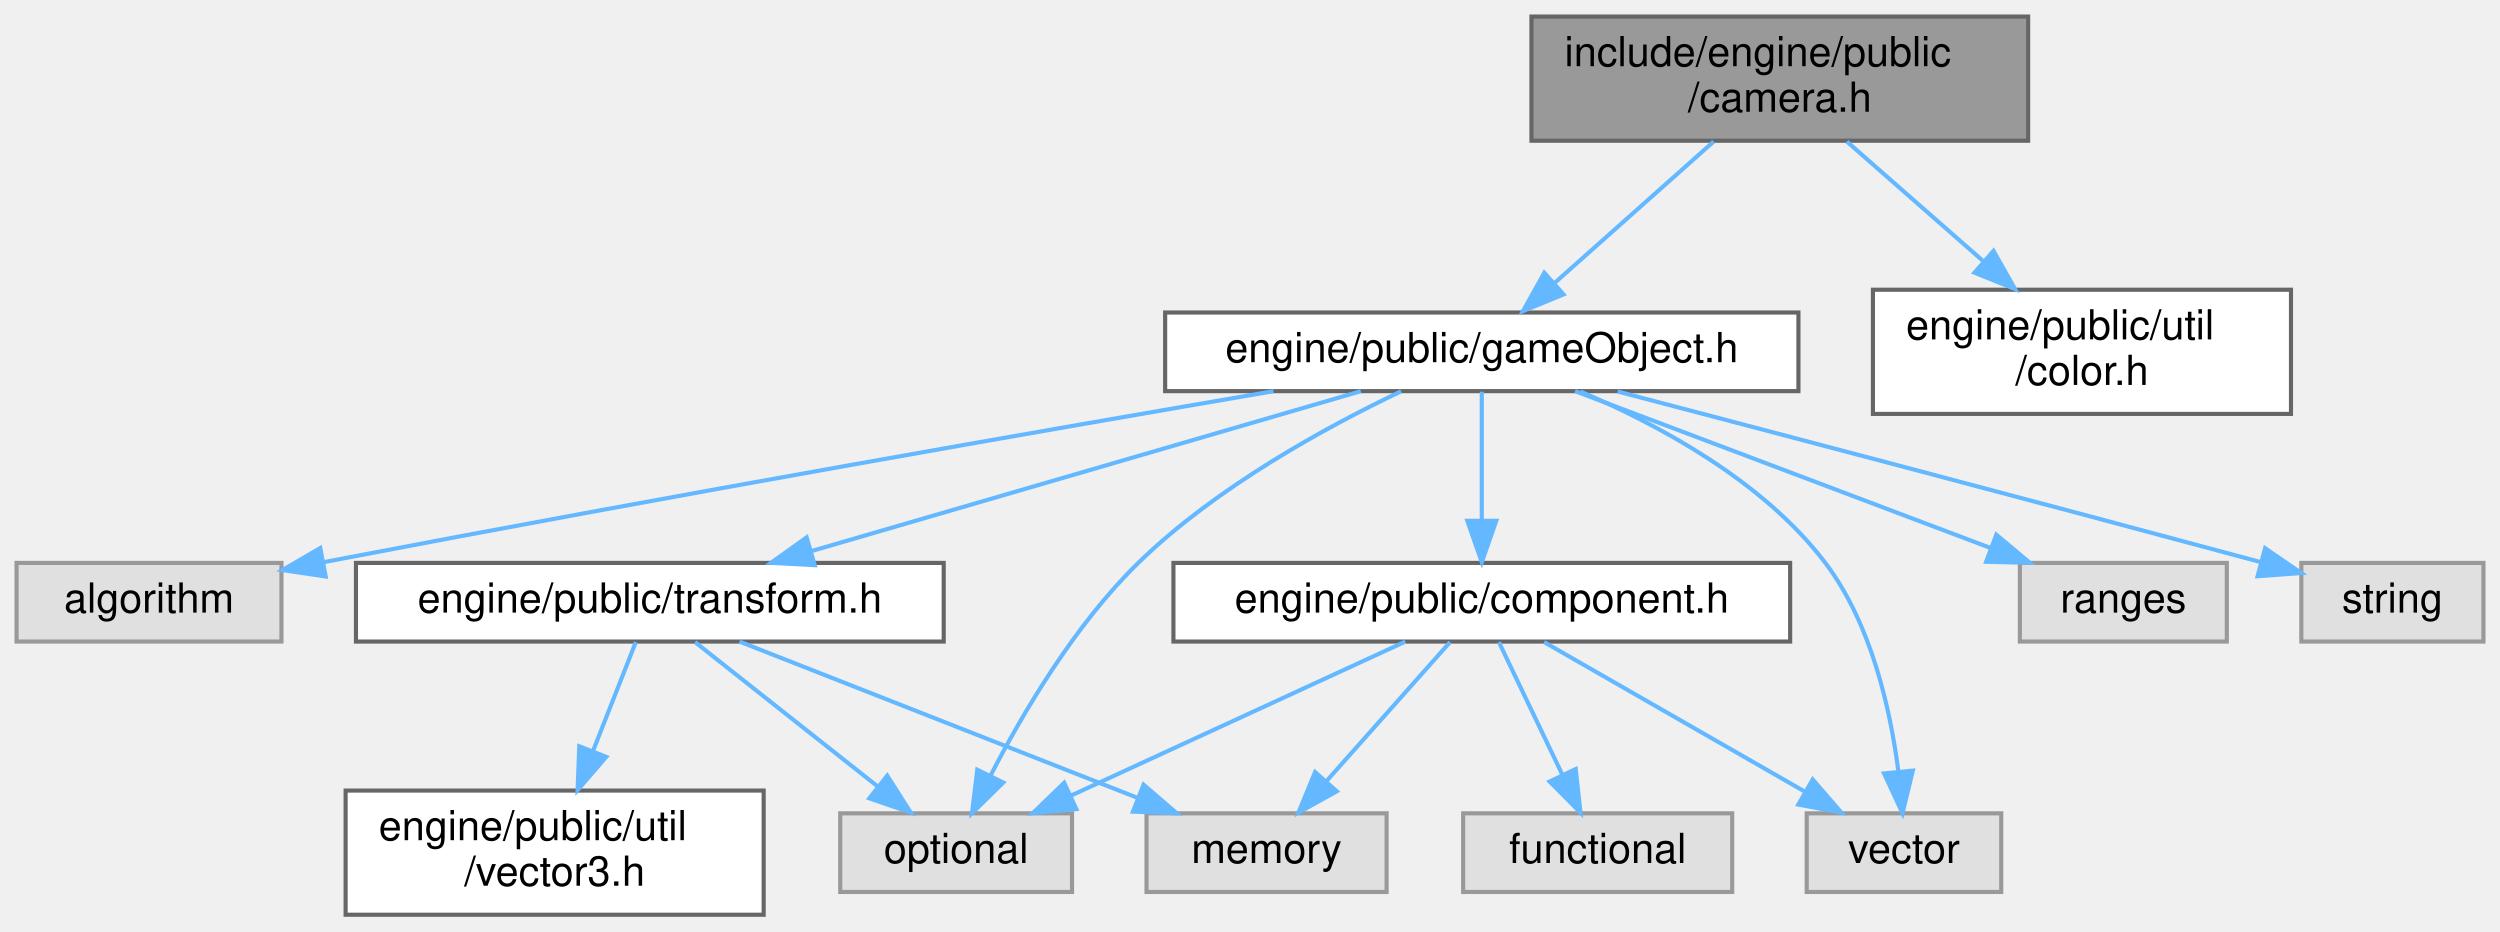
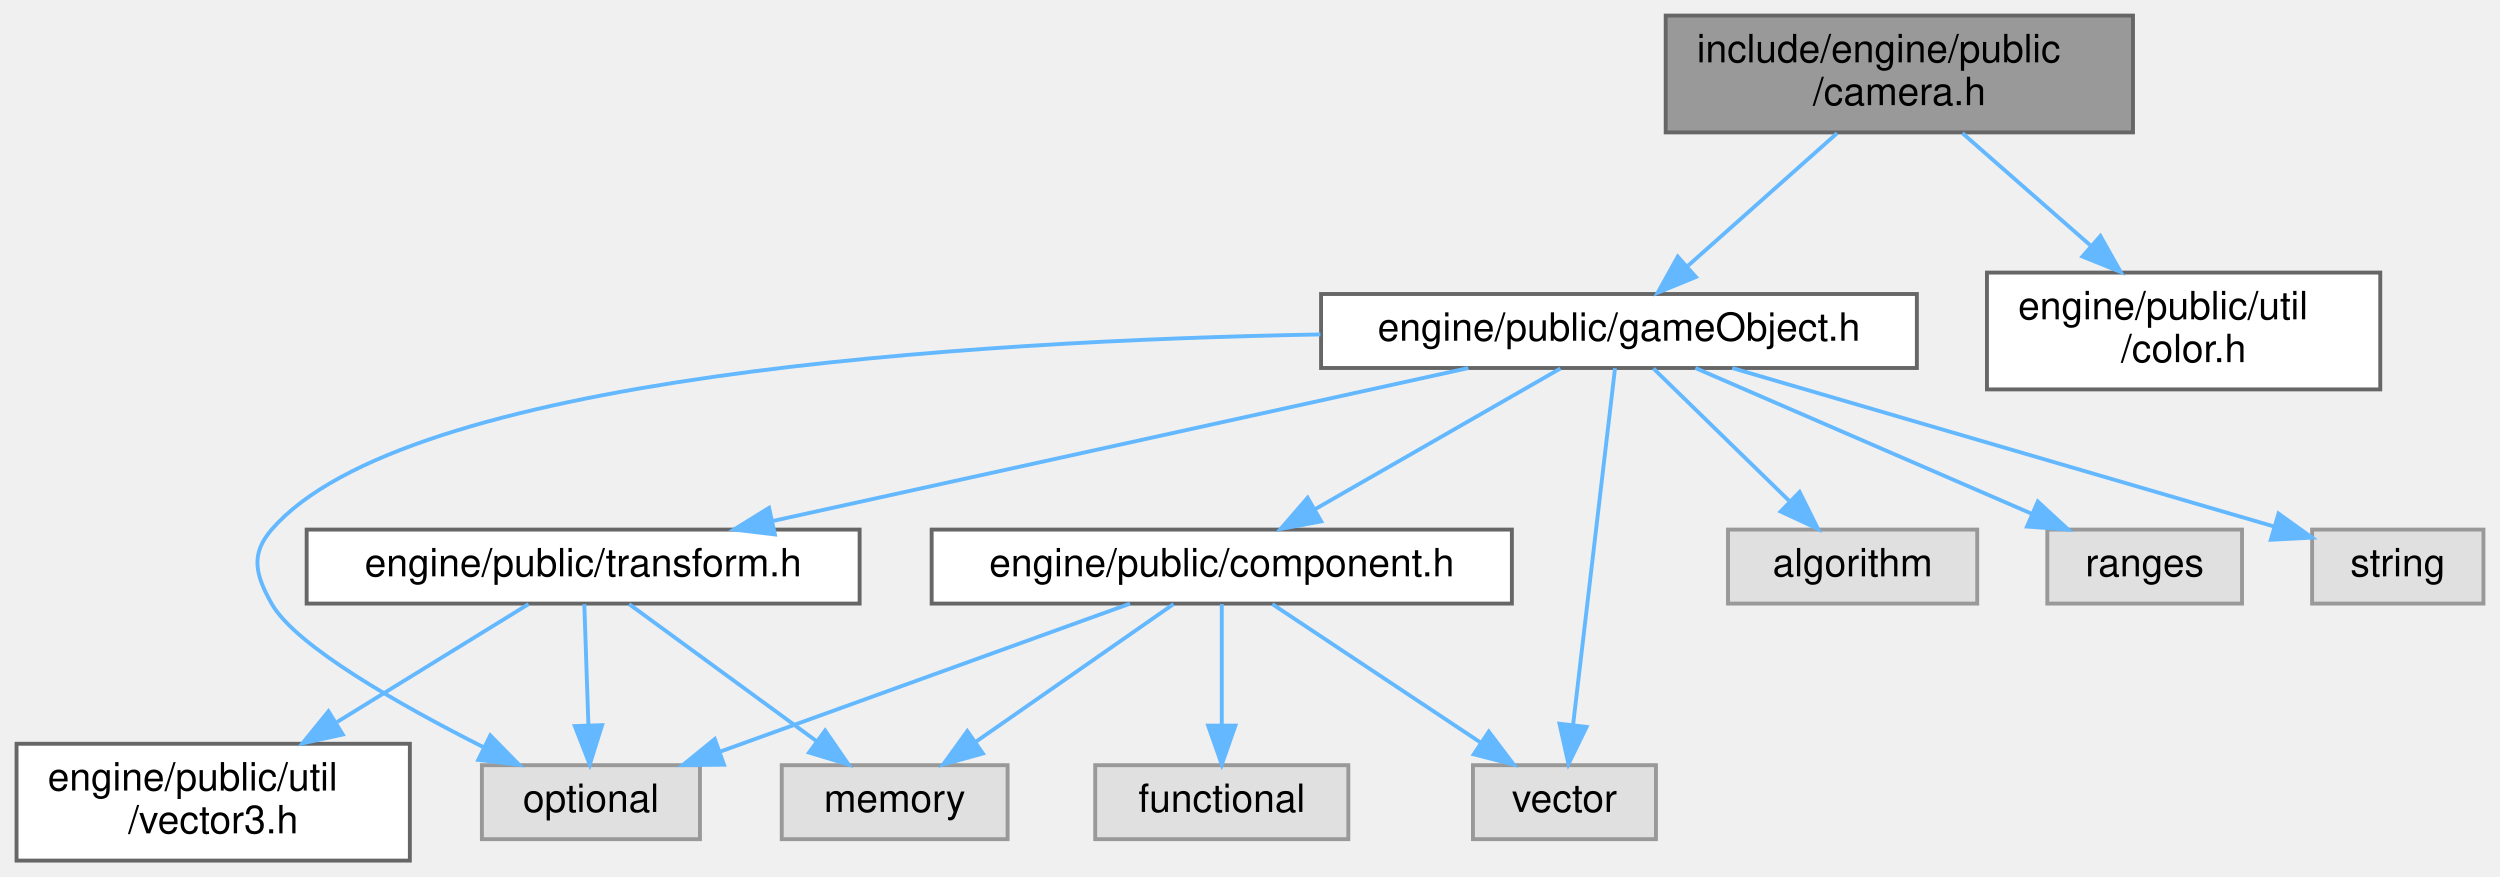
- <svg xmlns="http://www.w3.org/2000/svg" xmlns:xlink="http://www.w3.org/1999/xlink" width="604pt" height="225pt" viewBox="0.00 0.00 604.00 225.00">
+ <svg xmlns="http://www.w3.org/2000/svg" xmlns:xlink="http://www.w3.org/1999/xlink" width="642pt" height="225pt" viewBox="0.00 0.00 641.50 225.00">
  <g id="graph0" class="graph" transform="scale(1 1) rotate(0) translate(4 221)">
    <g id="Node000001" class="node">
      <g id="a_Node000001">
        <a xlink:title=" ">
-           <polygon fill="#999999" stroke="#666666" points="486,-217 366,-217 366,-187 486,-187 486,-217" />
-           <text text-anchor="start" x="374" y="-205" font-family="Helvetica,sans-Serif" font-size="10.00">include/engine/public</text>
-           <text text-anchor="middle" x="426" y="-194" font-family="Helvetica,sans-Serif" font-size="10.00">/camera.h</text>
+           <polygon fill="#999999" stroke="#666666" points="543.5,-217 423.5,-217 423.5,-187 543.5,-187 543.5,-217" />
+           <text text-anchor="start" x="431.5" y="-205" font-family="Helvetica,sans-Serif" font-size="10.00">include/engine/public</text>
+           <text text-anchor="middle" x="483.5" y="-194" font-family="Helvetica,sans-Serif" font-size="10.00">/camera.h</text>
        </a>
      </g>
    </g>
    <g id="Node000002" class="node">
      <g id="a_Node000002">
        <a xlink:href="game_object_8h.html" target="_top" xlink:title=" ">
-           <polygon fill="white" stroke="#666666" points="430.5,-145.5 277.5,-145.5 277.5,-126.5 430.5,-126.5 430.5,-145.5" />
-           <text text-anchor="middle" x="354" y="-133.5" font-family="Helvetica,sans-Serif" font-size="10.00">engine/public/gameObject.h</text>
+           <polygon fill="white" stroke="#666666" points="488,-145.5 335,-145.5 335,-126.5 488,-126.5 488,-145.5" />
+           <text text-anchor="middle" x="411.5" y="-133.5" font-family="Helvetica,sans-Serif" font-size="10.00">engine/public/gameObject.h</text>
        </a>
      </g>
    </g>
    <g id="edge1_Node000001_Node000002" class="edge">
      <g id="a_edge1_Node000001_Node000002">
        <a xlink:title=" ">
-           <path fill="none" stroke="#63b8ff" d="M410.02,-186.8C398.69,-176.72 383.47,-163.19 371.75,-152.78" />
-           <polygon fill="#63b8ff" stroke="#63b8ff" points="373.75,-149.87 363.95,-145.84 369.1,-155.1 373.75,-149.87" />
+           <path fill="none" stroke="#63b8ff" d="M467.52,-186.8C456.19,-176.72 440.97,-163.19 429.25,-152.78" />
+           <polygon fill="#63b8ff" stroke="#63b8ff" points="431.25,-149.87 421.45,-145.84 426.6,-155.1 431.25,-149.87" />
        </a>
      </g>
    </g>
    <g id="Node000013" class="node">
      <g id="a_Node000013">
        <a xlink:href="color_8h.html" target="_top" xlink:title=" ">
-           <polygon fill="white" stroke="#666666" points="549.5,-151 448.5,-151 448.5,-121 549.5,-121 549.5,-151" />
-           <text text-anchor="start" x="456.5" y="-139" font-family="Helvetica,sans-Serif" font-size="10.00">engine/public/util</text>
-           <text text-anchor="middle" x="499" y="-128" font-family="Helvetica,sans-Serif" font-size="10.00">/color.h</text>
+           <polygon fill="white" stroke="#666666" points="607,-151 506,-151 506,-121 607,-121 607,-151" />
+           <text text-anchor="start" x="514" y="-139" font-family="Helvetica,sans-Serif" font-size="10.00">engine/public/util</text>
+           <text text-anchor="middle" x="556.5" y="-128" font-family="Helvetica,sans-Serif" font-size="10.00">/color.h</text>
        </a>
      </g>
    </g>
    <g id="edge16_Node000001_Node000013" class="edge">
      <g id="a_edge16_Node000001_Node000013">
        <a xlink:title=" ">
-           <path fill="none" stroke="#63b8ff" d="M442.2,-186.8C451.84,-178.34 464.25,-167.46 475.01,-158.03" />
-           <polygon fill="#63b8ff" stroke="#63b8ff" points="477.63,-160.39 482.84,-151.16 473.02,-155.12 477.63,-160.39" />
+           <path fill="none" stroke="#63b8ff" d="M499.7,-186.8C509.34,-178.34 521.75,-167.46 532.51,-158.03" />
+           <polygon fill="#63b8ff" stroke="#63b8ff" points="535.13,-160.39 540.34,-151.16 530.52,-155.12 535.13,-160.39" />
        </a>
      </g>
    </g>
    <g id="Node000003" class="node">
      <g id="a_Node000003">
-         <a xlink:title=" ">
-           <polygon fill="#e0e0e0" stroke="#999999" points="64,-85 0,-85 0,-66 64,-66 64,-85" />
-           <text text-anchor="middle" x="32" y="-73" font-family="Helvetica,sans-Serif" font-size="10.00">algorithm</text>
+         <a xlink:href="component_8h.html" target="_top" xlink:title=" ">
+           <polygon fill="white" stroke="#666666" points="384,-85 235,-85 235,-66 384,-66 384,-85" />
+           <text text-anchor="middle" x="309.5" y="-73" font-family="Helvetica,sans-Serif" font-size="10.00">engine/public/component.h</text>
        </a>
      </g>
    </g>
    <g id="edge2_Node000002_Node000003" class="edge">
      <g id="a_edge2_Node000002_Node000003">
        <a xlink:title=" ">
-           <path fill="none" stroke="#63b8ff" d="M303.67,-126.49C249.47,-117.22 160.44,-101.71 74.17,-85.18" />
-           <polygon fill="#63b8ff" stroke="#63b8ff" points="74.69,-81.72 64.21,-83.27 73.37,-88.59 74.69,-81.72" />
-         </a>
-       </g>
-     </g>
-     <g id="Node000004" class="node">
-       <g id="a_Node000004">
-         <a xlink:title=" ">
-           <polygon fill="#e0e0e0" stroke="#999999" points="255,-24.5 199,-24.5 199,-5.5 255,-5.5 255,-24.5" />
-           <text text-anchor="middle" x="227" y="-12.5" font-family="Helvetica,sans-Serif" font-size="10.00">optional</text>
-         </a>
-       </g>
-     </g>
-     <g id="edge3_Node000002_Node000004" class="edge">
-       <g id="a_edge3_Node000002_Node000004">
-         <a xlink:title=" ">
-           <path fill="none" stroke="#63b8ff" d="M334.5,-126.46C316.5,-117.88 289.79,-103.32 271,-85 255.63,-70.01 243.07,-48.67 235.36,-33.71" />
-           <polygon fill="#63b8ff" stroke="#63b8ff" points="238.39,-31.94 230.83,-24.52 232.11,-35.03 238.39,-31.94" />
-         </a>
-       </g>
-     </g>
-     <g id="Node000005" class="node">
-       <g id="a_Node000005">
-         <a xlink:title=" ">
-           <polygon fill="#e0e0e0" stroke="#999999" points="534,-85 484,-85 484,-66 534,-66 534,-85" />
-           <text text-anchor="middle" x="509" y="-73" font-family="Helvetica,sans-Serif" font-size="10.00">ranges</text>
-         </a>
-       </g>
-     </g>
-     <g id="edge4_Node000002_Node000005" class="edge">
-       <g id="a_edge4_Node000002_Node000005">
-         <a xlink:title=" ">
-           <path fill="none" stroke="#63b8ff" d="M376.54,-126.49C402.94,-116.53 446.88,-99.95 476.85,-88.63" />
-           <polygon fill="#63b8ff" stroke="#63b8ff" points="478.31,-91.82 486.43,-85.02 475.84,-85.27 478.31,-91.82" />
+           <path fill="none" stroke="#63b8ff" d="M396.45,-126.37C379.88,-116.86 353,-101.45 333.51,-90.27" />
+           <polygon fill="#63b8ff" stroke="#63b8ff" points="335.03,-87.11 324.61,-85.17 331.55,-93.18 335.03,-87.11" />
        </a>
      </g>
    </g>
    <g id="Node000006" class="node">
      <g id="a_Node000006">
        <a xlink:title=" ">
-           <polygon fill="#e0e0e0" stroke="#999999" points="596,-85 552,-85 552,-66 596,-66 596,-85" />
-           <text text-anchor="middle" x="574" y="-73" font-family="Helvetica,sans-Serif" font-size="10.00">string</text>
-         </a>
-       </g>
-     </g>
-     <g id="edge5_Node000002_Node000006" class="edge">
-       <g id="a_edge5_Node000002_Node000006">
-         <a xlink:title=" ">
-           <path fill="none" stroke="#63b8ff" d="M386.8,-126.42C422.6,-117.03 481.86,-101.43 542.29,-85.17" />
-           <polygon fill="#63b8ff" stroke="#63b8ff" points="543.25,-88.54 551.99,-82.56 541.43,-81.78 543.25,-88.54" />
+           <polygon fill="#e0e0e0" stroke="#999999" points="175.5,-24.5 119.5,-24.5 119.5,-5.5 175.5,-5.5 175.5,-24.5" />
+           <text text-anchor="middle" x="147.5" y="-12.5" font-family="Helvetica,sans-Serif" font-size="10.00">optional</text>
+         </a>
+       </g>
+     </g>
+     <g id="edge12_Node000002_Node000006" class="edge">
+       <g id="a_edge12_Node000002_Node000006">
+         <a xlink:title=" ">
+           <path fill="none" stroke="#63b8ff" d="M334.83,-135.12C243.69,-133.44 99.62,-124.4 65.5,-85 59.97,-78.62 61.37,-73.36 65.5,-66 71.62,-55.11 98.66,-39.84 120.04,-29.05" />
+           <polygon fill="#63b8ff" stroke="#63b8ff" points="121.66,-32.15 129.08,-24.58 118.56,-25.87 121.66,-32.15" />
        </a>
      </g>
    </g>
    <g id="Node000007" class="node">
      <g id="a_Node000007">
        <a xlink:title=" ">
-           <polygon fill="#e0e0e0" stroke="#999999" points="479.5,-24.5 432.5,-24.5 432.5,-5.5 479.5,-5.5 479.5,-24.5" />
-           <text text-anchor="middle" x="456" y="-12.5" font-family="Helvetica,sans-Serif" font-size="10.00">vector</text>
-         </a>
-       </g>
-     </g>
-     <g id="edge6_Node000002_Node000007" class="edge">
-       <g id="a_edge6_Node000002_Node000007">
-         <a xlink:title=" ">
-           <path fill="none" stroke="#63b8ff" d="M377.82,-126.41C396.57,-118.45 421.96,-104.84 437,-85 448.13,-70.32 452.74,-49.51 454.65,-34.59" />
-           <polygon fill="#63b8ff" stroke="#63b8ff" points="458.14,-34.82 455.65,-24.52 451.18,-34.13 458.14,-34.82" />
+           <polygon fill="#e0e0e0" stroke="#999999" points="421,-24.5 374,-24.5 374,-5.5 421,-5.5 421,-24.5" />
+           <text text-anchor="middle" x="397.5" y="-12.5" font-family="Helvetica,sans-Serif" font-size="10.00">vector</text>
+         </a>
+       </g>
+     </g>
+     <g id="edge15_Node000002_Node000007" class="edge">
+       <g id="a_edge15_Node000002_Node000007">
+         <a xlink:title=" ">
+           <path fill="none" stroke="#63b8ff" d="M410.49,-126.44C408.25,-107.41 402.82,-61.19 399.73,-34.97" />
+           <polygon fill="#63b8ff" stroke="#63b8ff" points="403.18,-34.32 398.54,-24.8 396.23,-35.14 403.18,-34.32" />
        </a>
      </g>
    </g>
    <g id="Node000008" class="node">
      <g id="a_Node000008">
        <a xlink:href="transform_8h.html" target="_top" xlink:title=" ">
-           <polygon fill="white" stroke="#666666" points="224,-85 82,-85 82,-66 224,-66 224,-85" />
-           <text text-anchor="middle" x="153" y="-73" font-family="Helvetica,sans-Serif" font-size="10.00">engine/public/transform.h</text>
+           <polygon fill="white" stroke="#666666" points="216.5,-85 74.5,-85 74.5,-66 216.5,-66 216.5,-85" />
+           <text text-anchor="middle" x="145.5" y="-73" font-family="Helvetica,sans-Serif" font-size="10.00">engine/public/transform.h</text>
        </a>
      </g>
    </g>
    <g id="edge7_Node000002_Node000008" class="edge">
      <g id="a_edge7_Node000002_Node000008">
        <a xlink:title=" ">
-           <path fill="none" stroke="#63b8ff" d="M324.77,-126.49C289.79,-116.31 231.07,-99.22 192.18,-87.9" />
-           <polygon fill="#63b8ff" stroke="#63b8ff" points="192.84,-84.45 182.26,-85.02 190.89,-91.17 192.84,-84.45" />
+           <path fill="none" stroke="#63b8ff" d="M372.82,-126.49C325.54,-116.1 245.5,-98.49 194.1,-87.19" />
+           <polygon fill="#63b8ff" stroke="#63b8ff" points="194.74,-83.75 184.23,-85.02 193.24,-90.58 194.74,-83.75" />
+         </a>
+       </g>
+     </g>
+     <g id="Node000010" class="node">
+       <g id="a_Node000010">
+         <a xlink:title=" ">
+           <polygon fill="#e0e0e0" stroke="#999999" points="503.5,-85 439.5,-85 439.5,-66 503.5,-66 503.5,-85" />
+           <text text-anchor="middle" x="471.5" y="-73" font-family="Helvetica,sans-Serif" font-size="10.00">algorithm</text>
+         </a>
+       </g>
+     </g>
+     <g id="edge11_Node000002_Node000010" class="edge">
+       <g id="a_edge11_Node000002_Node000010">
+         <a xlink:title=" ">
+           <path fill="none" stroke="#63b8ff" d="M420.35,-126.37C429.48,-117.47 443.92,-103.39 455.14,-92.45" />
+           <polygon fill="#63b8ff" stroke="#63b8ff" points="457.89,-94.65 462.61,-85.17 453.01,-89.64 457.89,-94.65" />
        </a>
      </g>
    </g>
    <g id="Node000011" class="node">
      <g id="a_Node000011">
-         <a xlink:href="component_8h.html" target="_top" xlink:title=" ">
-           <polygon fill="white" stroke="#666666" points="428.5,-85 279.5,-85 279.5,-66 428.5,-66 428.5,-85" />
-           <text text-anchor="middle" x="354" y="-73" font-family="Helvetica,sans-Serif" font-size="10.00">engine/public/component.h</text>
-         </a>
-       </g>
-     </g>
-     <g id="edge11_Node000002_Node000011" class="edge">
-       <g id="a_edge11_Node000002_Node000011">
-         <a xlink:title=" ">
-           <path fill="none" stroke="#63b8ff" d="M354,-126.37C354,-118.25 354,-105.81 354,-95.39" />
-           <polygon fill="#63b8ff" stroke="#63b8ff" points="357.5,-95.17 354,-85.17 350.5,-95.17 357.5,-95.17" />
-         </a>
-       </g>
-     </g>
-     <g id="edge9_Node000008_Node000004" class="edge">
-       <g id="a_edge9_Node000008_Node000004">
-         <a xlink:title=" ">
-           <path fill="none" stroke="#63b8ff" d="M163.92,-65.87C175.51,-56.71 194.03,-42.06 208.02,-31.01" />
-           <polygon fill="#63b8ff" stroke="#63b8ff" points="210.36,-33.61 216.04,-24.67 206.02,-28.12 210.36,-33.61" />
+         <a xlink:title=" ">
+           <polygon fill="#e0e0e0" stroke="#999999" points="571.5,-85 521.5,-85 521.5,-66 571.5,-66 571.5,-85" />
+           <text text-anchor="middle" x="546.5" y="-73" font-family="Helvetica,sans-Serif" font-size="10.00">ranges</text>
+         </a>
+       </g>
+     </g>
+     <g id="edge13_Node000002_Node000011" class="edge">
+       <g id="a_edge13_Node000002_Node000011">
+         <a xlink:title=" ">
+           <path fill="none" stroke="#63b8ff" d="M431.13,-126.49C453.83,-116.66 491.4,-100.38 517.47,-89.08" />
+           <polygon fill="#63b8ff" stroke="#63b8ff" points="519.06,-92.2 526.85,-85.02 516.28,-85.78 519.06,-92.2" />
+         </a>
+       </g>
+     </g>
+     <g id="Node000012" class="node">
+       <g id="a_Node000012">
+         <a xlink:title=" ">
+           <polygon fill="#e0e0e0" stroke="#999999" points="633.5,-85 589.5,-85 589.5,-66 633.5,-66 633.5,-85" />
+           <text text-anchor="middle" x="611.5" y="-73" font-family="Helvetica,sans-Serif" font-size="10.00">string</text>
+         </a>
+       </g>
+     </g>
+     <g id="edge14_Node000002_Node000012" class="edge">
+       <g id="a_edge14_Node000002_Node000012">
+         <a xlink:title=" ">
+           <path fill="none" stroke="#63b8ff" d="M440.58,-126.49C477.68,-115.64 541.6,-96.95 579.87,-85.75" />
+           <polygon fill="#63b8ff" stroke="#63b8ff" points="580.87,-89.11 589.48,-82.94 578.9,-82.39 580.87,-89.11" />
+         </a>
+       </g>
+     </g>
+     <g id="Node000004" class="node">
+       <g id="a_Node000004">
+         <a xlink:title=" ">
+           <polygon fill="#e0e0e0" stroke="#999999" points="342,-24.5 277,-24.5 277,-5.5 342,-5.5 342,-24.5" />
+           <text text-anchor="middle" x="309.5" y="-12.5" font-family="Helvetica,sans-Serif" font-size="10.00">functional</text>
+         </a>
+       </g>
+     </g>
+     <g id="edge3_Node000003_Node000004" class="edge">
+       <g id="a_edge3_Node000003_Node000004">
+         <a xlink:title=" ">
+           <path fill="none" stroke="#63b8ff" d="M309.5,-65.87C309.5,-57.75 309.5,-45.31 309.5,-34.89" />
+           <polygon fill="#63b8ff" stroke="#63b8ff" points="313,-34.67 309.5,-24.67 306,-34.67 313,-34.67" />
+         </a>
+       </g>
+     </g>
+     <g id="Node000005" class="node">
+       <g id="a_Node000005">
+         <a xlink:title=" ">
+           <polygon fill="#e0e0e0" stroke="#999999" points="254.5,-24.5 196.5,-24.5 196.5,-5.5 254.5,-5.5 254.5,-24.5" />
+           <text text-anchor="middle" x="225.5" y="-12.5" font-family="Helvetica,sans-Serif" font-size="10.00">memory</text>
+         </a>
+       </g>
+     </g>
+     <g id="edge4_Node000003_Node000005" class="edge">
+       <g id="a_edge4_Node000003_Node000005">
+         <a xlink:title=" ">
+           <path fill="none" stroke="#63b8ff" d="M297.11,-65.87C283.71,-56.54 262.12,-41.51 246.15,-30.38" />
+           <polygon fill="#63b8ff" stroke="#63b8ff" points="248.15,-27.51 237.95,-24.67 244.15,-33.25 248.15,-27.51" />
+         </a>
+       </g>
+     </g>
+     <g id="edge5_Node000003_Node000006" class="edge">
+       <g id="a_edge5_Node000003_Node000006">
+         <a xlink:title=" ">
+           <path fill="none" stroke="#63b8ff" d="M285.94,-65.99C258.23,-55.99 212.03,-39.3 180.69,-27.99" />
+           <polygon fill="#63b8ff" stroke="#63b8ff" points="181.68,-24.62 171.08,-24.52 179.3,-31.21 181.68,-24.62" />
+         </a>
+       </g>
+     </g>
+     <g id="edge6_Node000003_Node000007" class="edge">
+       <g id="a_edge6_Node000003_Node000007">
+         <a xlink:title=" ">
+           <path fill="none" stroke="#63b8ff" d="M322.48,-65.87C336.52,-56.54 359.13,-41.51 375.86,-30.38" />
+           <polygon fill="#63b8ff" stroke="#63b8ff" points="378.07,-33.12 384.46,-24.67 374.2,-27.29 378.07,-33.12" />
+         </a>
+       </g>
+     </g>
+     <g id="edge9_Node000008_Node000005" class="edge">
+       <g id="a_edge9_Node000008_Node000005">
+         <a xlink:title=" ">
+           <path fill="none" stroke="#63b8ff" d="M157.3,-65.87C169.95,-56.62 190.24,-41.78 205.41,-30.69" />
+           <polygon fill="#63b8ff" stroke="#63b8ff" points="207.64,-33.4 213.65,-24.67 203.51,-27.74 207.64,-33.4" />
+         </a>
+       </g>
+     </g>
+     <g id="edge10_Node000008_Node000006" class="edge">
+       <g id="a_edge10_Node000008_Node000006">
+         <a xlink:title=" ">
+           <path fill="none" stroke="#63b8ff" d="M145.8,-65.87C146.07,-57.75 146.5,-45.31 146.85,-34.89" />
+           <polygon fill="#63b8ff" stroke="#63b8ff" points="150.36,-34.78 147.2,-24.67 143.36,-34.54 150.36,-34.78" />
        </a>
      </g>
    </g>
    <g id="Node000009" class="node">
      <g id="a_Node000009">
-         <a xlink:title=" ">
-           <polygon fill="#e0e0e0" stroke="#999999" points="331,-24.5 273,-24.5 273,-5.5 331,-5.5 331,-24.5" />
-           <text text-anchor="middle" x="302" y="-12.5" font-family="Helvetica,sans-Serif" font-size="10.00">memory</text>
+         <a xlink:href="vector3_8h.html" target="_top" xlink:title=" ">
+           <polygon fill="white" stroke="#666666" points="101,-30 0,-30 0,0 101,0 101,-30" />
+           <text text-anchor="start" x="8" y="-18" font-family="Helvetica,sans-Serif" font-size="10.00">engine/public/util</text>
+           <text text-anchor="middle" x="50.5" y="-7" font-family="Helvetica,sans-Serif" font-size="10.00">/vector3.h</text>
        </a>
      </g>
    </g>
    <g id="edge8_Node000008_Node000009" class="edge">
      <g id="a_edge8_Node000008_Node000009">
        <a xlink:title=" ">
-           <path fill="none" stroke="#63b8ff" d="M174.67,-65.99C199.94,-56.07 241.91,-39.59 270.72,-28.28" />
-           <polygon fill="#63b8ff" stroke="#63b8ff" points="272.28,-31.43 280.31,-24.52 269.72,-24.91 272.28,-31.43" />
-         </a>
-       </g>
-     </g>
-     <g id="Node000010" class="node">
-       <g id="a_Node000010">
-         <a xlink:href="vector3_8h.html" target="_top" xlink:title=" ">
-           <polygon fill="white" stroke="#666666" points="180.5,-30 79.5,-30 79.5,0 180.5,0 180.5,-30" />
-           <text text-anchor="start" x="87.5" y="-18" font-family="Helvetica,sans-Serif" font-size="10.00">engine/public/util</text>
-           <text text-anchor="middle" x="130" y="-7" font-family="Helvetica,sans-Serif" font-size="10.00">/vector3.h</text>
-         </a>
-       </g>
-     </g>
-     <g id="edge10_Node000008_Node000010" class="edge">
-       <g id="a_edge10_Node000008_Node000010">
-         <a xlink:title=" ">
-           <path fill="none" stroke="#63b8ff" d="M149.61,-65.87C146.89,-58.96 142.95,-48.93 139.31,-39.67" />
-           <polygon fill="#63b8ff" stroke="#63b8ff" points="142.47,-38.14 135.55,-30.11 135.95,-40.7 142.47,-38.14" />
-         </a>
-       </g>
-     </g>
-     <g id="edge14_Node000011_Node000004" class="edge">
-       <g id="a_edge14_Node000011_Node000004">
-         <a xlink:title=" ">
-           <path fill="none" stroke="#63b8ff" d="M335.53,-65.99C314.28,-56.2 279.15,-40.02 254.63,-28.73" />
-           <polygon fill="#63b8ff" stroke="#63b8ff" points="256.04,-25.52 245.49,-24.52 253.11,-31.88 256.04,-25.52" />
-         </a>
-       </g>
-     </g>
-     <g id="edge15_Node000011_Node000007" class="edge">
-       <g id="a_edge15_Node000011_Node000007">
-         <a xlink:title=" ">
-           <path fill="none" stroke="#63b8ff" d="M369.05,-65.87C385.62,-56.36 412.5,-40.95 431.99,-29.77" />
-           <polygon fill="#63b8ff" stroke="#63b8ff" points="433.95,-32.68 440.89,-24.67 430.47,-26.61 433.95,-32.68" />
-         </a>
-       </g>
-     </g>
-     <g id="edge13_Node000011_Node000009" class="edge">
-       <g id="a_edge13_Node000011_Node000009">
-         <a xlink:title=" ">
-           <path fill="none" stroke="#63b8ff" d="M346.33,-65.87C338.49,-57.05 326.14,-43.16 316.46,-32.27" />
-           <polygon fill="#63b8ff" stroke="#63b8ff" points="318.96,-29.82 309.7,-24.67 313.73,-34.47 318.96,-29.82" />
-         </a>
-       </g>
-     </g>
-     <g id="Node000012" class="node">
-       <g id="a_Node000012">
-         <a xlink:title=" ">
-           <polygon fill="#e0e0e0" stroke="#999999" points="414.5,-24.5 349.5,-24.5 349.5,-5.5 414.5,-5.5 414.5,-24.5" />
-           <text text-anchor="middle" x="382" y="-12.5" font-family="Helvetica,sans-Serif" font-size="10.00">functional</text>
-         </a>
-       </g>
-     </g>
-     <g id="edge12_Node000011_Node000012" class="edge">
-       <g id="a_edge12_Node000011_Node000012">
-         <a xlink:title=" ">
-           <path fill="none" stroke="#63b8ff" d="M358.13,-65.87C362.14,-57.49 368.35,-44.51 373.44,-33.89" />
-           <polygon fill="#63b8ff" stroke="#63b8ff" points="376.69,-35.2 377.85,-24.67 370.38,-32.18 376.69,-35.2" />
+           <path fill="none" stroke="#63b8ff" d="M131.48,-65.87C118.59,-57.93 99.01,-45.87 82.33,-35.6" />
+           <polygon fill="#63b8ff" stroke="#63b8ff" points="83.77,-32.38 73.42,-30.11 80.1,-38.34 83.77,-32.38" />
        </a>
      </g>
    </g>
  </g>
</svg>
